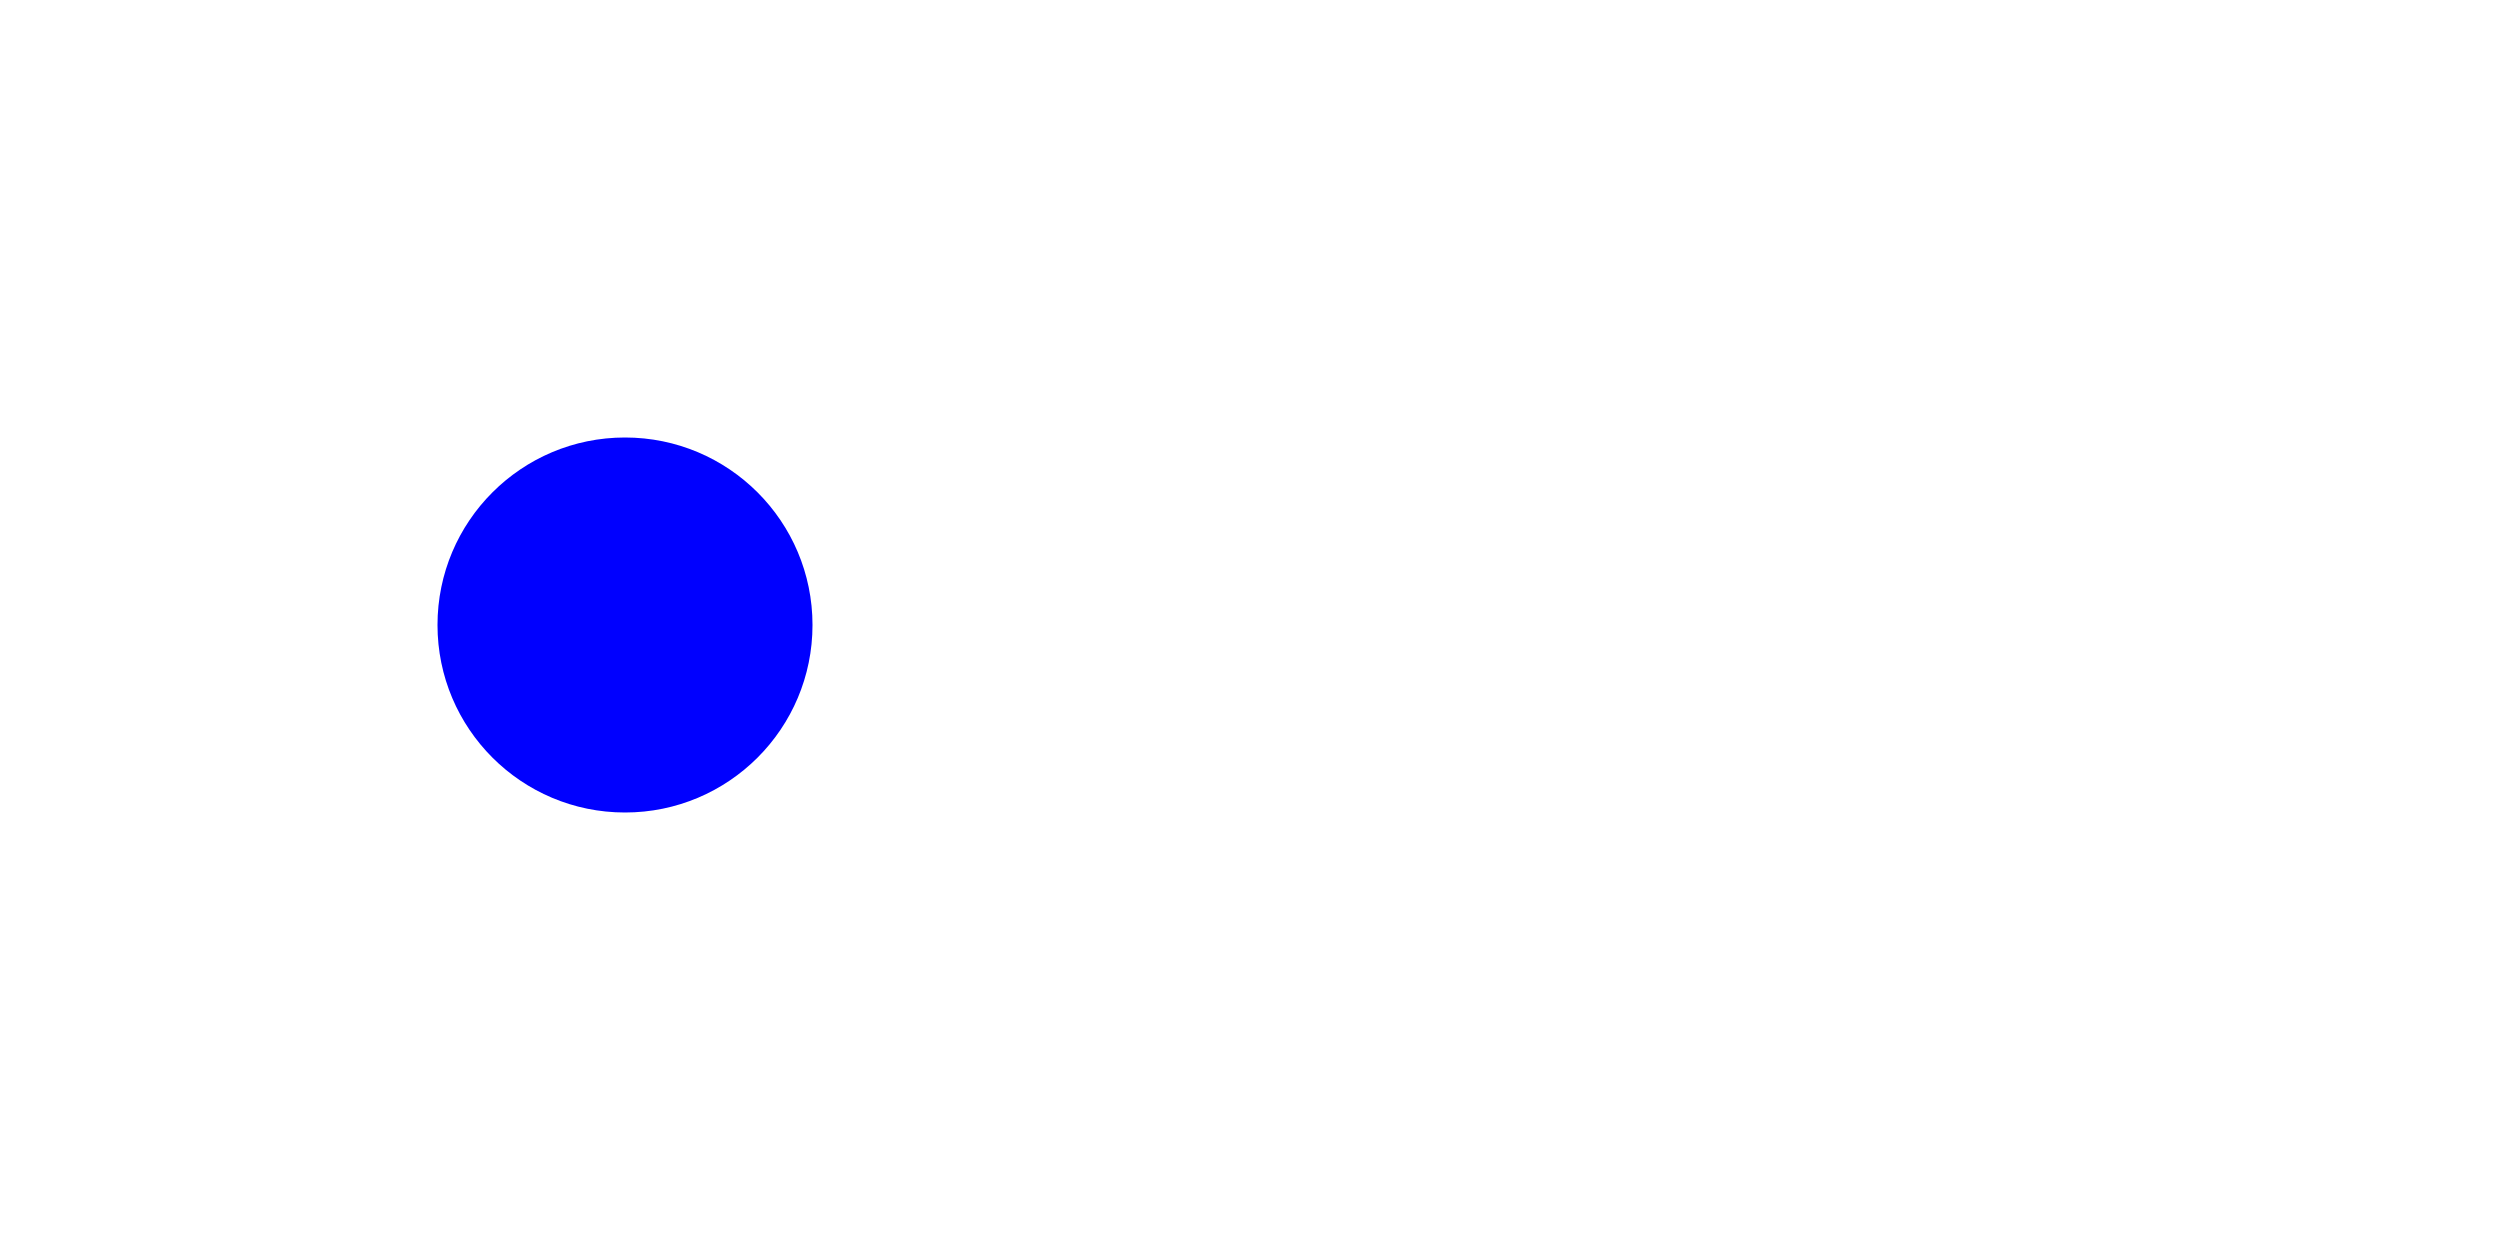
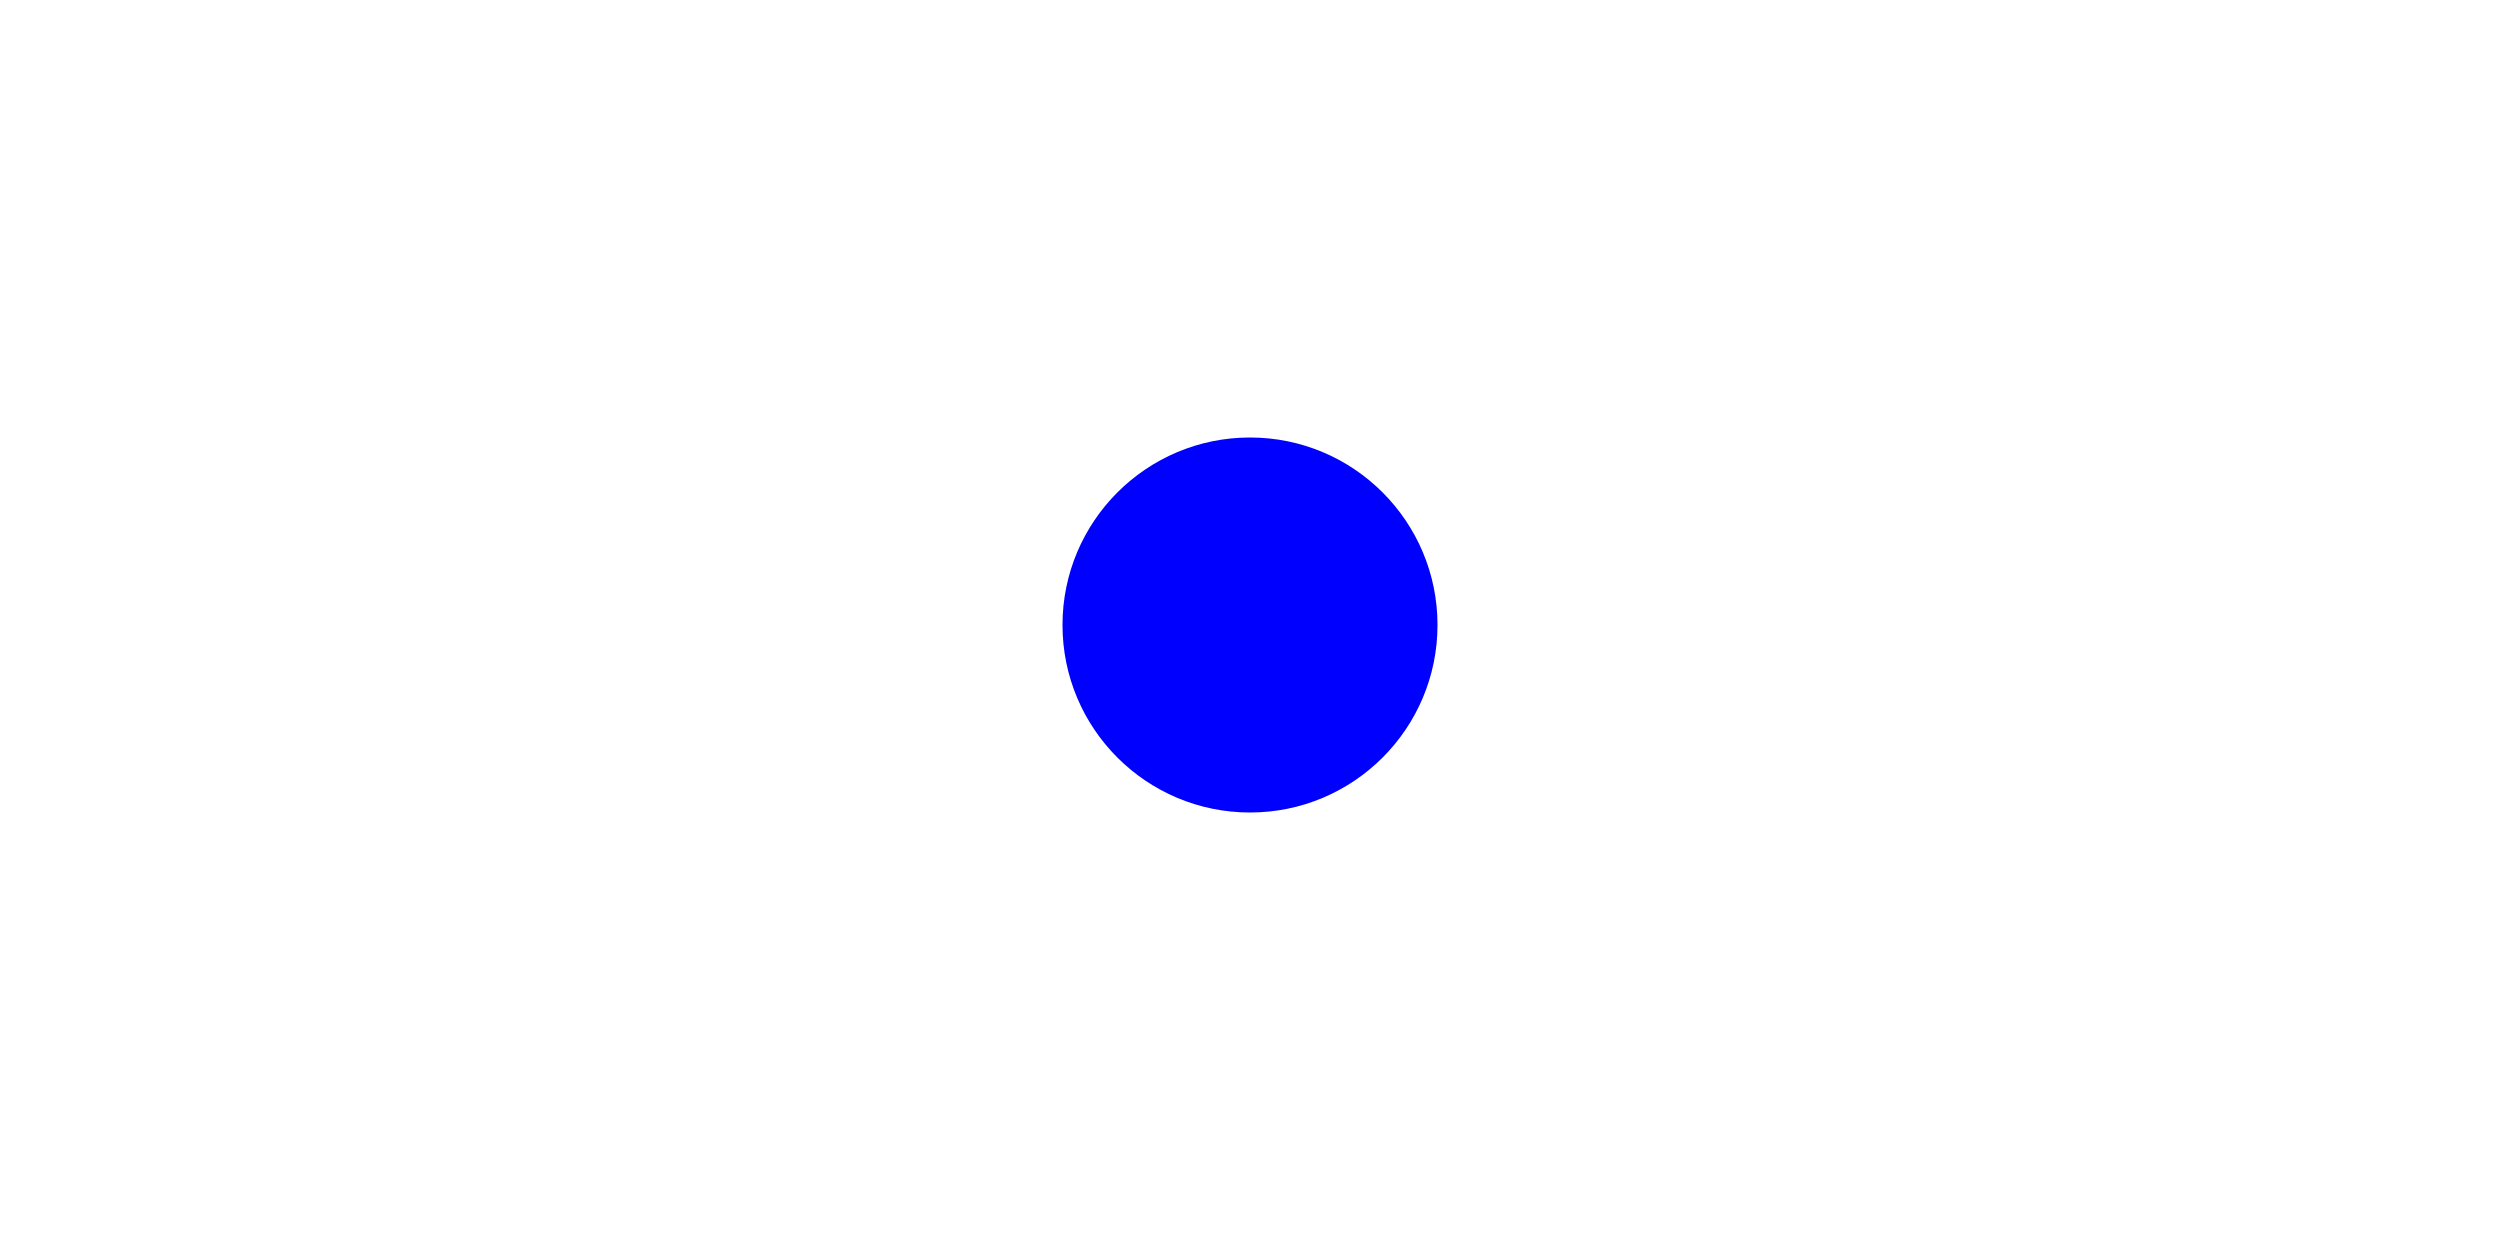
<svg xmlns="http://www.w3.org/2000/svg" width="200" height="100">
-   <circle cx="50" cy="50" r="15" fill="blue" />
+   <circle cx="100" cy="50" r="15" fill="blue" />
</svg>
